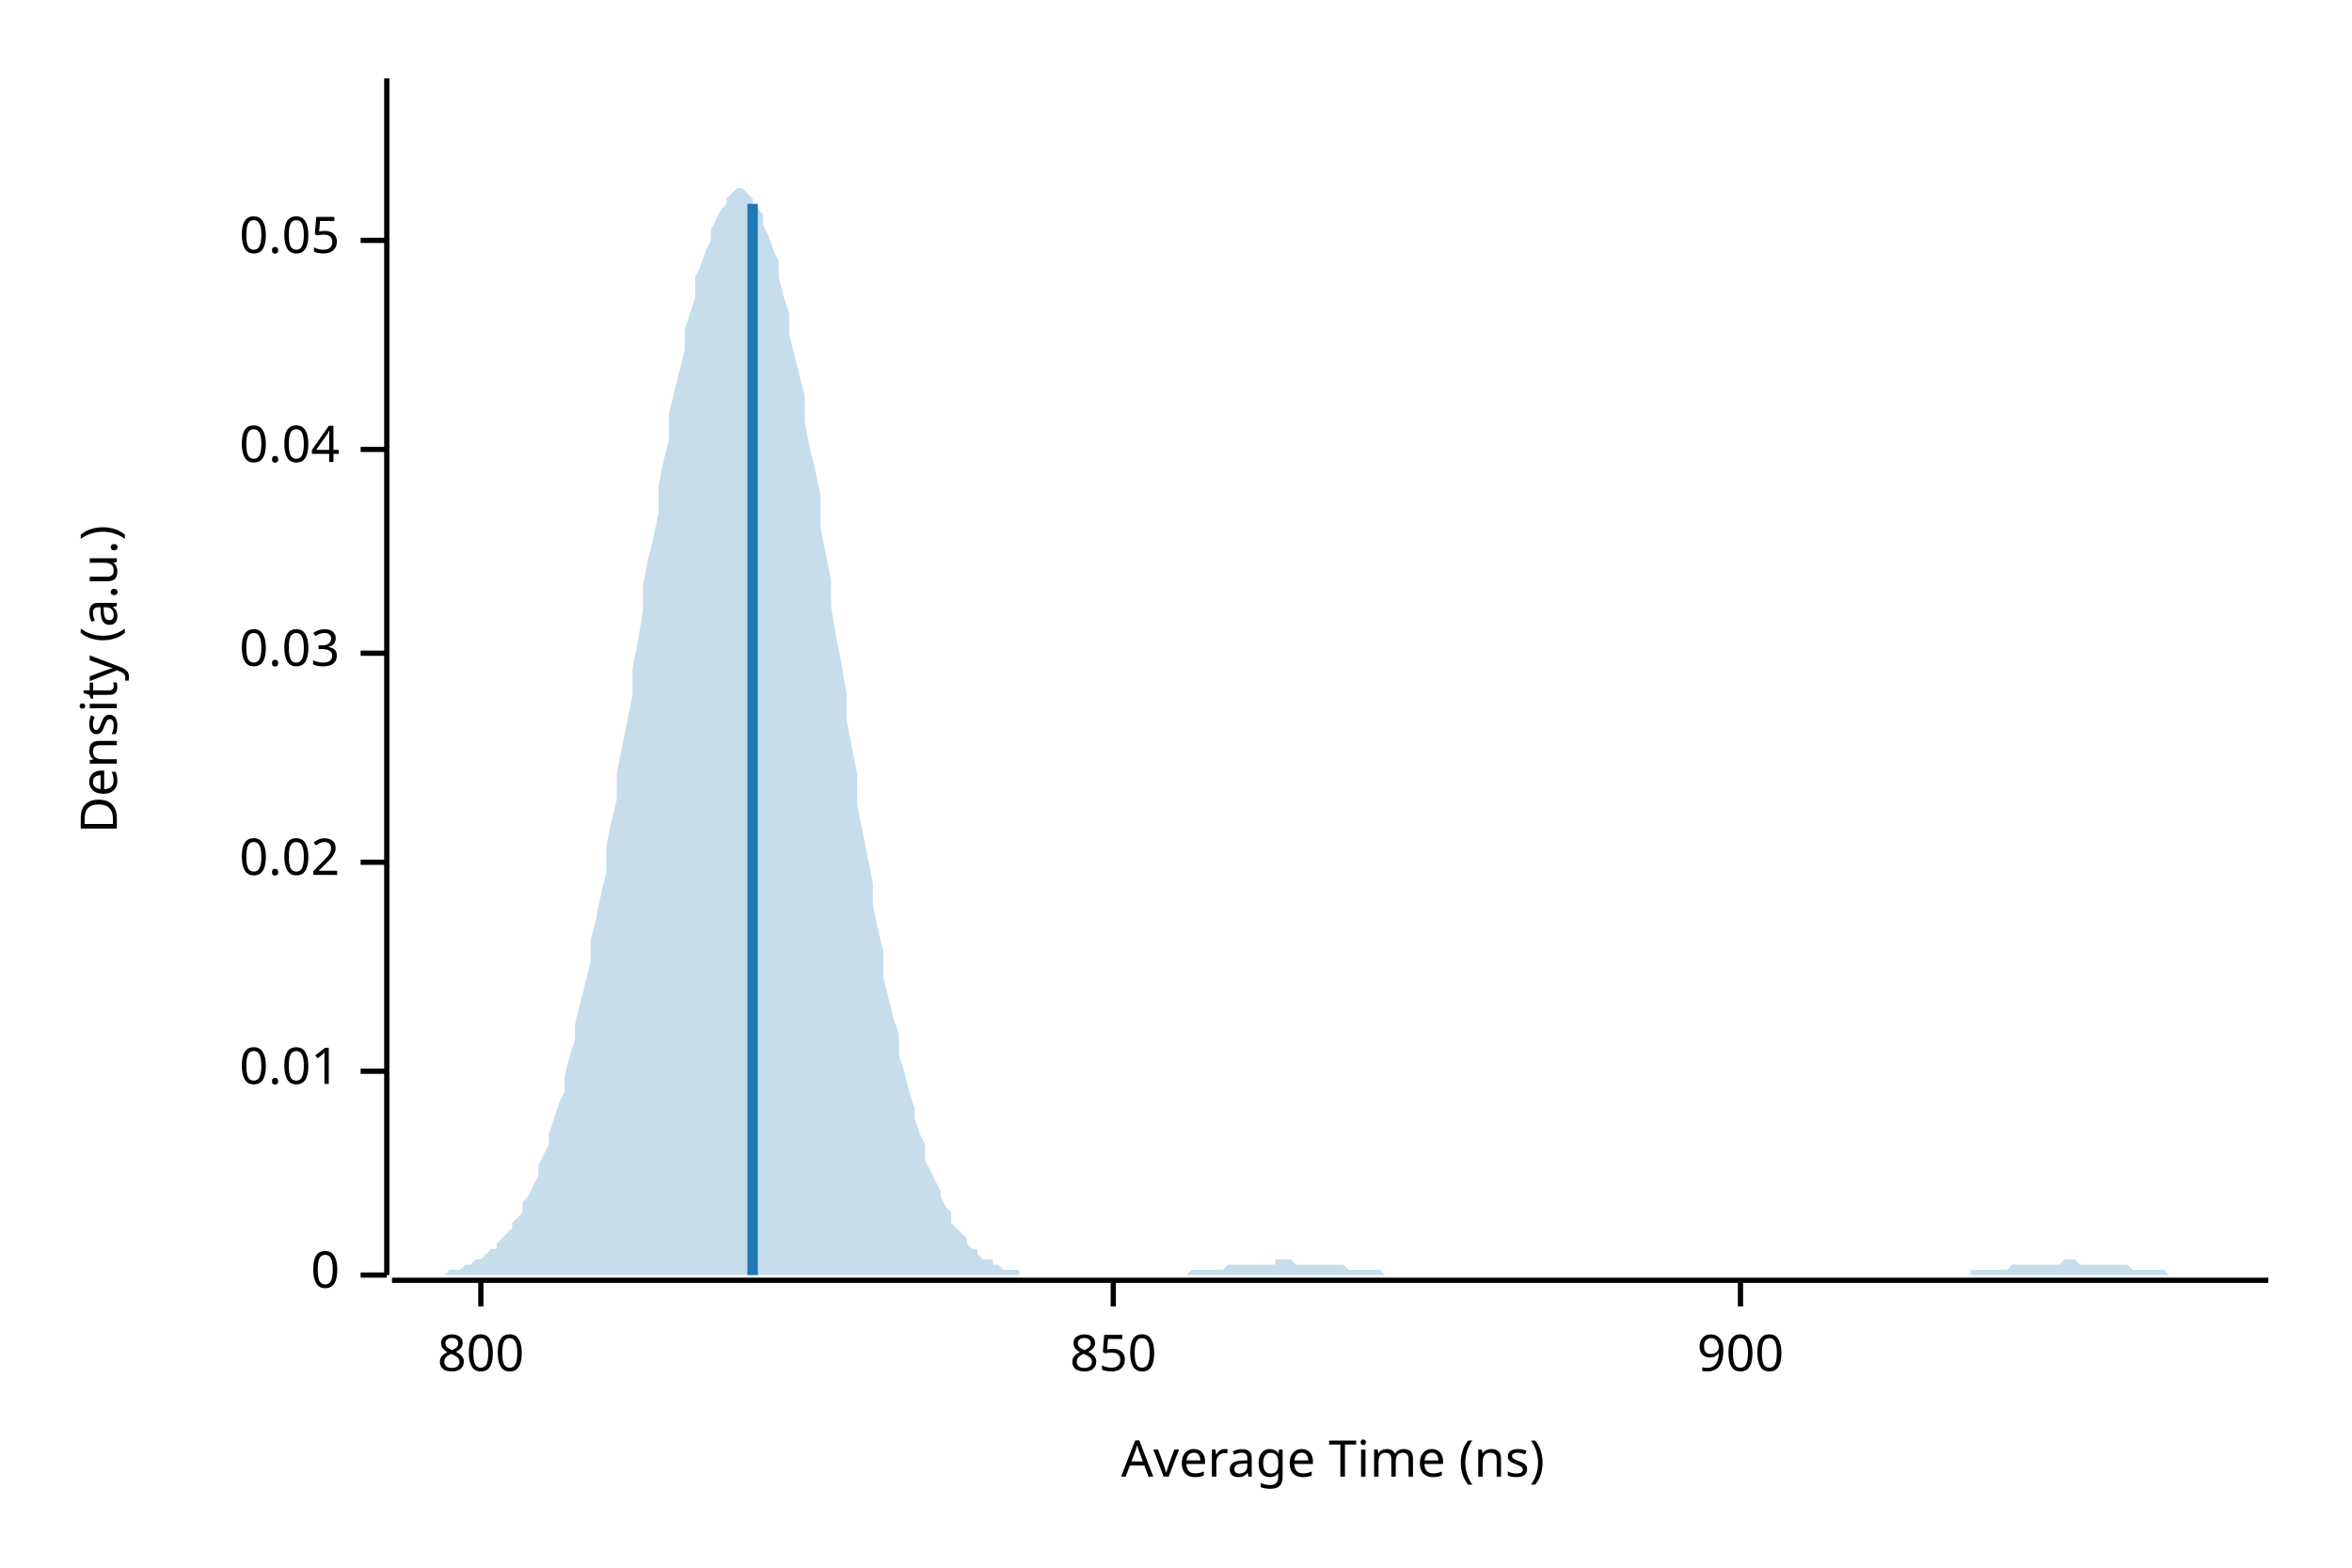
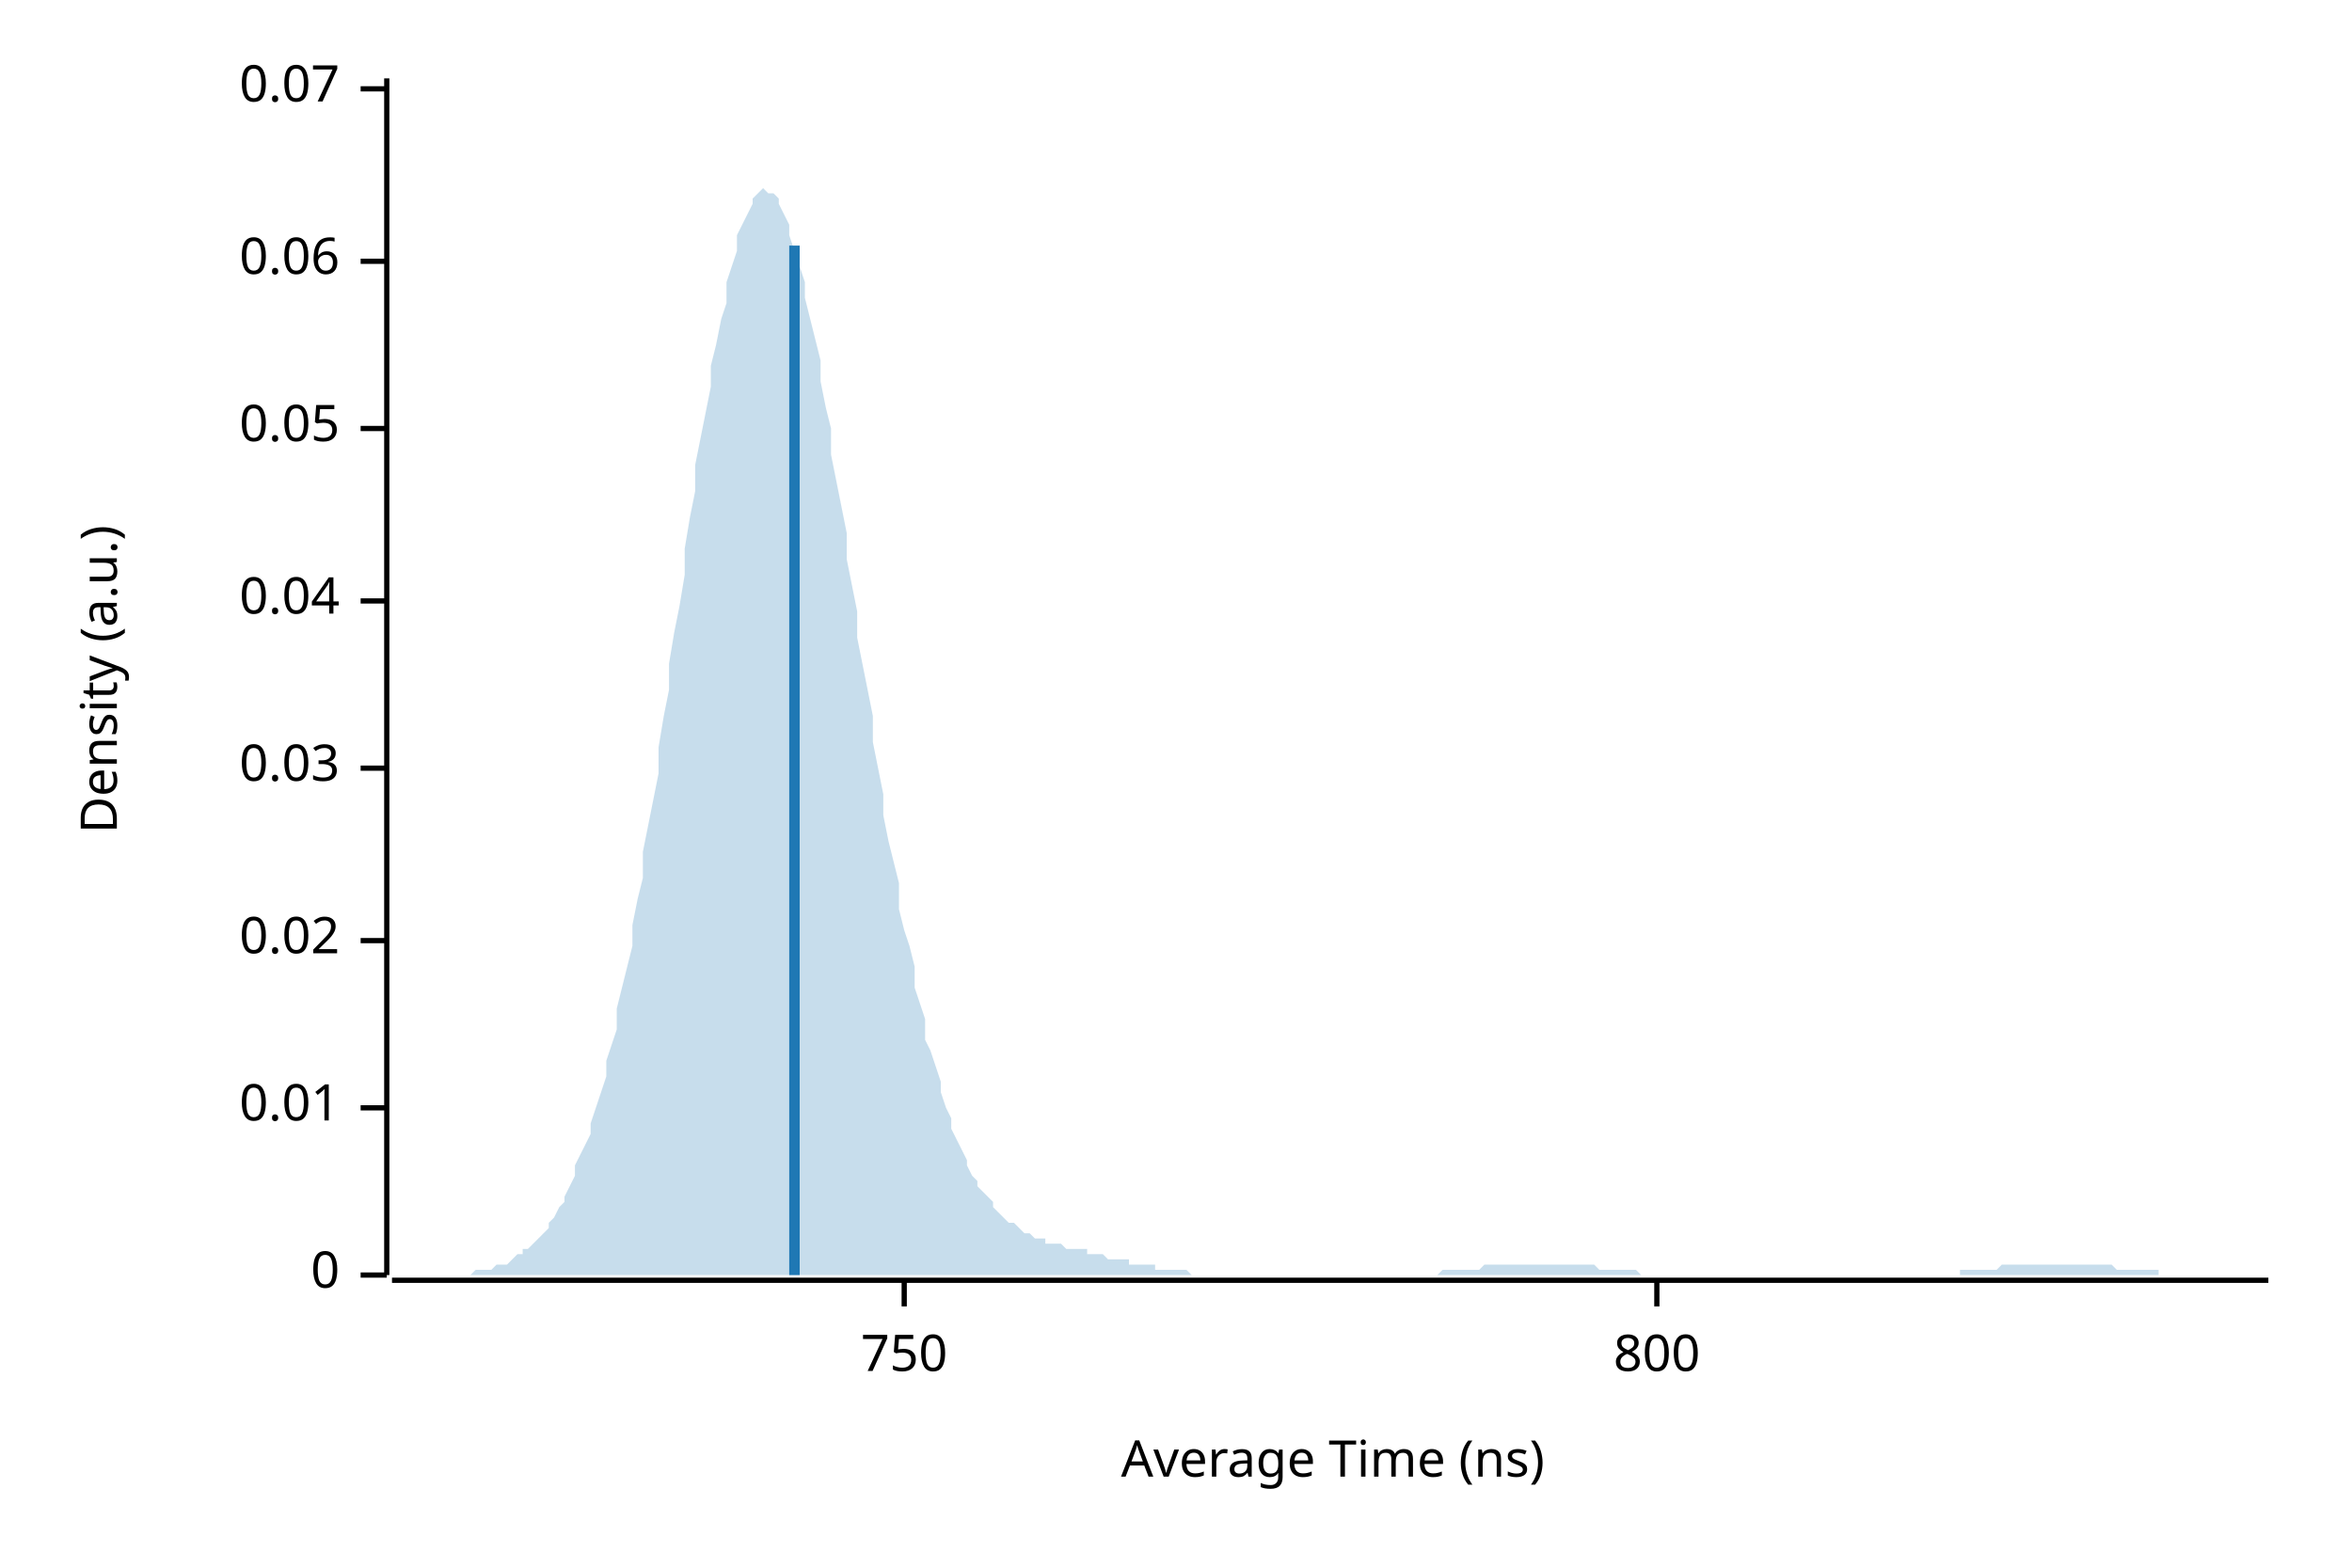
<svg xmlns="http://www.w3.org/2000/svg" width="450" height="300" viewBox="0 0 450 300">
  <text x="15" y="130" dy="0.76em" text-anchor="middle" font-family="sans-serif" font-size="9.677" opacity="1" fill="#000000" transform="rotate(270, 15, 130)">
Density (a.u.)
</text>
  <text x="255" y="285" dy="-0.5ex" text-anchor="middle" font-family="sans-serif" font-size="9.677" opacity="1" fill="#000000">
Average Time (ns)
</text>
  <polyline fill="none" opacity="1" stroke="#000000" stroke-width="1" points="74,15 74,244 " />
  <text x="65" y="244" dy="0.5ex" text-anchor="end" font-family="sans-serif" font-size="9.677" opacity="1" fill="#000000">
0
</text>
  <polyline fill="none" opacity="1" stroke="#000000" stroke-width="1" points="69,244 74,244 " />
-   <text x="65" y="205" dy="0.5ex" text-anchor="end" font-family="sans-serif" font-size="9.677" opacity="1" fill="#000000">
+   <text x="65" y="212" dy="0.5ex" text-anchor="end" font-family="sans-serif" font-size="9.677" opacity="1" fill="#000000">
0.01
</text>
-   <polyline fill="none" opacity="1" stroke="#000000" stroke-width="1" points="69,205 74,205 " />
-   <text x="65" y="165" dy="0.5ex" text-anchor="end" font-family="sans-serif" font-size="9.677" opacity="1" fill="#000000">
+   <polyline fill="none" opacity="1" stroke="#000000" stroke-width="1" points="69,212 74,212 " />
+   <text x="65" y="180" dy="0.5ex" text-anchor="end" font-family="sans-serif" font-size="9.677" opacity="1" fill="#000000">
0.02
</text>
-   <polyline fill="none" opacity="1" stroke="#000000" stroke-width="1" points="69,165 74,165 " />
-   <text x="65" y="125" dy="0.5ex" text-anchor="end" font-family="sans-serif" font-size="9.677" opacity="1" fill="#000000">
+   <polyline fill="none" opacity="1" stroke="#000000" stroke-width="1" points="69,180 74,180 " />
+   <text x="65" y="147" dy="0.5ex" text-anchor="end" font-family="sans-serif" font-size="9.677" opacity="1" fill="#000000">
0.03
</text>
-   <polyline fill="none" opacity="1" stroke="#000000" stroke-width="1" points="69,125 74,125 " />
-   <text x="65" y="86" dy="0.5ex" text-anchor="end" font-family="sans-serif" font-size="9.677" opacity="1" fill="#000000">
+   <polyline fill="none" opacity="1" stroke="#000000" stroke-width="1" points="69,147 74,147 " />
+   <text x="65" y="115" dy="0.5ex" text-anchor="end" font-family="sans-serif" font-size="9.677" opacity="1" fill="#000000">
0.04
</text>
-   <polyline fill="none" opacity="1" stroke="#000000" stroke-width="1" points="69,86 74,86 " />
-   <text x="65" y="46" dy="0.5ex" text-anchor="end" font-family="sans-serif" font-size="9.677" opacity="1" fill="#000000">
+   <polyline fill="none" opacity="1" stroke="#000000" stroke-width="1" points="69,115 74,115 " />
+   <text x="65" y="82" dy="0.5ex" text-anchor="end" font-family="sans-serif" font-size="9.677" opacity="1" fill="#000000">
0.05
</text>
-   <polyline fill="none" opacity="1" stroke="#000000" stroke-width="1" points="69,46 74,46 " />
+   <polyline fill="none" opacity="1" stroke="#000000" stroke-width="1" points="69,82 74,82 " />
+   <text x="65" y="50" dy="0.5ex" text-anchor="end" font-family="sans-serif" font-size="9.677" opacity="1" fill="#000000">
+ 0.06
+ </text>
+   <polyline fill="none" opacity="1" stroke="#000000" stroke-width="1" points="69,50 74,50 " />
+   <text x="65" y="17" dy="0.5ex" text-anchor="end" font-family="sans-serif" font-size="9.677" opacity="1" fill="#000000">
+ 0.07
+ </text>
+   <polyline fill="none" opacity="1" stroke="#000000" stroke-width="1" points="69,17 74,17 " />
  <polyline fill="none" opacity="1" stroke="#000000" stroke-width="1" points="75,245 434,245 " />
-   <text x="92" y="255" dy="0.76em" text-anchor="middle" font-family="sans-serif" font-size="9.677" opacity="1" fill="#000000">
+   <text x="173" y="255" dy="0.76em" text-anchor="middle" font-family="sans-serif" font-size="9.677" opacity="1" fill="#000000">
+ 750
+ </text>
+   <polyline fill="none" opacity="1" stroke="#000000" stroke-width="1" points="173,245 173,250 " />
+   <text x="317" y="255" dy="0.76em" text-anchor="middle" font-family="sans-serif" font-size="9.677" opacity="1" fill="#000000">
800
</text>
-   <polyline fill="none" opacity="1" stroke="#000000" stroke-width="1" points="92,245 92,250 " />
-   <text x="213" y="255" dy="0.76em" text-anchor="middle" font-family="sans-serif" font-size="9.677" opacity="1" fill="#000000">
- 850
- </text>
-   <polyline fill="none" opacity="1" stroke="#000000" stroke-width="1" points="213,245 213,250 " />
-   <text x="333" y="255" dy="0.76em" text-anchor="middle" font-family="sans-serif" font-size="9.677" opacity="1" fill="#000000">
- 900
- </text>
-   <polyline fill="none" opacity="1" stroke="#000000" stroke-width="1" points="333,245 333,250 " />
-   <polygon opacity="0.25" fill="#1F78B4" points="75,244 75,244 76,244 77,244 77,244 78,244 79,244 80,244 80,244 81,244 82,244 82,244 83,244 84,244 85,244 85,244 86,243 87,243 87,243 88,243 89,242 90,242 90,242 91,241 92,241 92,241 93,240 94,239 95,239 95,238 96,237 97,236 98,235 98,234 99,233 100,232 100,230 101,229 102,227 103,225 103,223 104,221 105,219 105,217 106,214 107,211 108,209 108,206 109,202 110,199 110,196 111,192 112,188 113,184 113,180 114,176 115,171 116,167 116,162 117,157 118,153 118,148 119,143 120,138 121,133 121,128 122,123 123,117 123,112 124,107 125,103 126,98 126,93 127,88 128,84 128,79 129,75 130,71 131,67 131,63 132,60 133,57 133,53 134,51 135,48 136,46 136,44 137,42 138,40 139,39 139,38 140,37 141,36 141,36 142,36 143,37 144,38 144,39 145,40 146,41 146,43 147,45 148,48 149,50 149,53 150,57 151,60 151,64 152,68 153,72 154,76 154,81 155,86 156,90 157,95 157,101 158,106 159,111 159,116 160,122 161,127 162,133 162,138 163,143 164,148 164,154 165,159 166,164 167,169 167,173 168,178 169,182 169,187 170,191 171,195 172,198 172,202 173,205 174,209 175,212 175,214 176,217 177,219 177,222 178,224 179,226 180,228 180,229 181,231 182,232 182,234 183,235 184,236 185,237 185,238 186,239 187,239 187,240 188,241 189,241 190,241 190,242 191,242 192,243 192,243 193,243 194,243 195,243 195,244 196,244 197,244 198,244 198,244 199,244 200,244 200,244 201,244 202,244 203,244 203,244 204,244 205,244 205,244 206,244 207,244 208,244 208,244 209,244 210,244 210,244 211,244 212,244 213,244 213,244 214,244 215,244 216,244 216,244 217,244 218,244 218,244 219,244 220,244 221,244 221,244 222,244 223,244 223,244 224,244 225,244 226,244 226,244 227,244 228,243 228,243 229,243 230,243 231,243 231,243 232,243 233,243 233,243 234,243 235,242 236,242 236,242 237,242 238,242 239,242 239,242 240,242 241,242 241,242 242,242 243,242 244,242 244,241 245,241 246,241 246,241 247,241 248,242 249,242 249,242 250,242 251,242 251,242 252,242 253,242 254,242 254,242 255,242 256,242 257,242 257,242 258,243 259,243 259,243 260,243 261,243 262,243 262,243 263,243 264,243 264,243 265,244 266,244 267,244 267,244 268,244 269,244 269,244 270,244 271,244 272,244 272,244 273,244 274,244 275,244 275,244 276,244 277,244 277,244 278,244 279,244 280,244 280,244 281,244 282,244 282,244 283,244 284,244 285,244 285,244 286,244 287,244 287,244 288,244 289,244 290,244 290,244 291,244 292,244 292,244 293,244 294,244 295,244 295,244 296,244 297,244 298,244 298,244 299,244 300,244 300,244 301,244 302,244 303,244 303,244 304,244 305,244 305,244 306,244 307,244 308,244 308,244 309,244 310,244 310,244 311,244 312,244 313,244 313,244 314,244 315,244 316,244 316,244 317,244 318,244 318,244 319,244 320,244 321,244 321,244 322,244 323,244 323,244 324,244 325,244 326,244 326,244 327,244 328,244 328,244 329,244 330,244 331,244 331,244 332,244 333,244 333,244 334,244 335,244 336,244 336,244 337,244 338,244 339,244 339,244 340,244 341,244 341,244 342,244 343,244 344,244 344,244 345,244 346,244 346,244 347,244 348,244 349,244 349,244 350,244 351,244 351,244 352,244 353,244 354,244 354,244 355,244 356,244 357,244 357,244 358,244 359,244 359,244 360,244 361,244 362,244 362,244 363,244 364,244 364,244 365,244 366,244 367,244 367,244 368,244 369,244 369,244 370,244 371,244 372,244 372,244 373,244 374,244 375,244 375,244 376,244 377,244 377,243 378,243 379,243 380,243 380,243 381,243 382,243 382,243 383,243 384,243 385,242 385,242 386,242 387,242 387,242 388,242 389,242 390,242 390,242 391,242 392,242 392,242 393,242 394,242 395,241 395,241 396,241 397,241 398,242 398,242 399,242 400,242 400,242 401,242 402,242 403,242 403,242 404,242 405,242 405,242 406,242 407,242 408,243 408,243 409,243 410,243 410,243 411,243 412,243 413,243 413,243 414,243 415,244 416,244 416,244 417,244 418,244 418,244 419,244 420,244 421,244 421,244 422,244 423,244 423,244 424,244 425,244 426,244 426,244 427,244 428,244 428,244 429,244 430,244 431,244 431,244 432,244 433,244 434,244 434,244 75,244 " />
-   <polyline fill="none" opacity="1" stroke="#1F78B4" stroke-width="2" points="144,244 144,39 " />
+   <polyline fill="none" opacity="1" stroke="#000000" stroke-width="1" points="317,245 317,250 " />
+   <polygon opacity="0.25" fill="#1F78B4" points="75,244 75,244 76,244 77,244 77,244 78,244 79,244 80,244 80,244 81,244 82,244 82,244 83,244 84,244 85,244 85,244 86,244 87,244 87,244 88,244 89,244 90,244 90,244 91,243 92,243 92,243 93,243 94,243 95,242 95,242 96,242 97,242 98,241 98,241 99,240 100,240 100,239 101,239 102,238 103,237 103,237 104,236 105,235 105,234 106,233 107,231 108,230 108,229 109,227 110,225 110,223 111,221 112,219 113,217 113,215 114,212 115,209 116,206 116,203 117,200 118,197 118,193 119,189 120,185 121,181 121,177 122,172 123,168 123,163 124,158 125,153 126,148 126,143 127,137 128,132 128,127 129,121 130,116 131,110 131,105 132,99 133,94 133,89 134,84 135,79 136,74 136,70 137,66 138,61 139,58 139,54 140,51 141,48 141,45 142,43 143,41 144,39 144,38 145,37 146,36 146,36 147,37 148,37 149,38 149,39 150,41 151,43 151,45 152,48 153,51 154,54 154,57 155,61 156,65 157,69 157,73 158,78 159,82 159,87 160,92 161,97 162,102 162,107 163,112 164,117 164,122 165,127 166,132 167,137 167,142 168,147 169,152 169,156 170,161 171,165 172,169 172,174 173,178 174,181 175,185 175,189 176,192 177,195 177,199 178,201 179,204 180,207 180,209 181,212 182,214 182,216 183,218 184,220 185,222 185,223 186,225 187,226 187,227 188,228 189,229 190,230 190,231 191,232 192,233 192,233 193,234 194,234 195,235 195,235 196,236 197,236 198,237 198,237 199,237 200,237 200,238 201,238 202,238 203,238 203,238 204,239 205,239 205,239 206,239 207,239 208,239 208,240 209,240 210,240 210,240 211,240 212,241 213,241 213,241 214,241 215,241 216,241 216,242 217,242 218,242 218,242 219,242 220,242 221,242 221,243 222,243 223,243 223,243 224,243 225,243 226,243 226,243 227,243 228,244 228,244 229,244 230,244 231,244 231,244 232,244 233,244 233,244 234,244 235,244 236,244 236,244 237,244 238,244 239,244 239,244 240,244 241,244 241,244 242,244 243,244 244,244 244,244 245,244 246,244 246,244 247,244 248,244 249,244 249,244 250,244 251,244 251,244 252,244 253,244 254,244 254,244 255,244 256,244 257,244 257,244 258,244 259,244 259,244 260,244 261,244 262,244 262,244 263,244 264,244 264,244 265,244 266,244 267,244 267,244 268,244 269,244 269,244 270,244 271,244 272,244 272,244 273,244 274,244 275,244 275,244 276,243 277,243 277,243 278,243 279,243 280,243 280,243 281,243 282,243 282,243 283,243 284,242 285,242 285,242 286,242 287,242 287,242 288,242 289,242 290,242 290,242 291,242 292,242 292,242 293,242 294,242 295,242 295,242 296,242 297,242 298,242 298,242 299,242 300,242 300,242 301,242 302,242 303,242 303,242 304,242 305,242 305,242 306,243 307,243 308,243 308,243 309,243 310,243 310,243 311,243 312,243 313,243 313,243 314,244 315,244 316,244 316,244 317,244 318,244 318,244 319,244 320,244 321,244 321,244 322,244 323,244 323,244 324,244 325,244 326,244 326,244 327,244 328,244 328,244 329,244 330,244 331,244 331,244 332,244 333,244 333,244 334,244 335,244 336,244 336,244 337,244 338,244 339,244 339,244 340,244 341,244 341,244 342,244 343,244 344,244 344,244 345,244 346,244 346,244 347,244 348,244 349,244 349,244 350,244 351,244 351,244 352,244 353,244 354,244 354,244 355,244 356,244 357,244 357,244 358,244 359,244 359,244 360,244 361,244 362,244 362,244 363,244 364,244 364,244 365,244 366,244 367,244 367,244 368,244 369,244 369,244 370,244 371,244 372,244 372,244 373,244 374,244 375,244 375,243 376,243 377,243 377,243 378,243 379,243 380,243 380,243 381,243 382,243 382,243 383,242 384,242 385,242 385,242 386,242 387,242 387,242 388,242 389,242 390,242 390,242 391,242 392,242 392,242 393,242 394,242 395,242 395,242 396,242 397,242 398,242 398,242 399,242 400,242 400,242 401,242 402,242 403,242 403,242 404,242 405,243 405,243 406,243 407,243 408,243 408,243 409,243 410,243 410,243 411,243 412,243 413,243 413,244 414,244 415,244 416,244 416,244 417,244 418,244 418,244 419,244 420,244 421,244 421,244 422,244 423,244 423,244 424,244 425,244 426,244 426,244 427,244 428,244 428,244 429,244 430,244 431,244 431,244 432,244 433,244 434,244 434,244 75,244 " />
+   <polyline fill="none" opacity="1" stroke="#1F78B4" stroke-width="2" points="152,244 152,47 " />
</svg>
